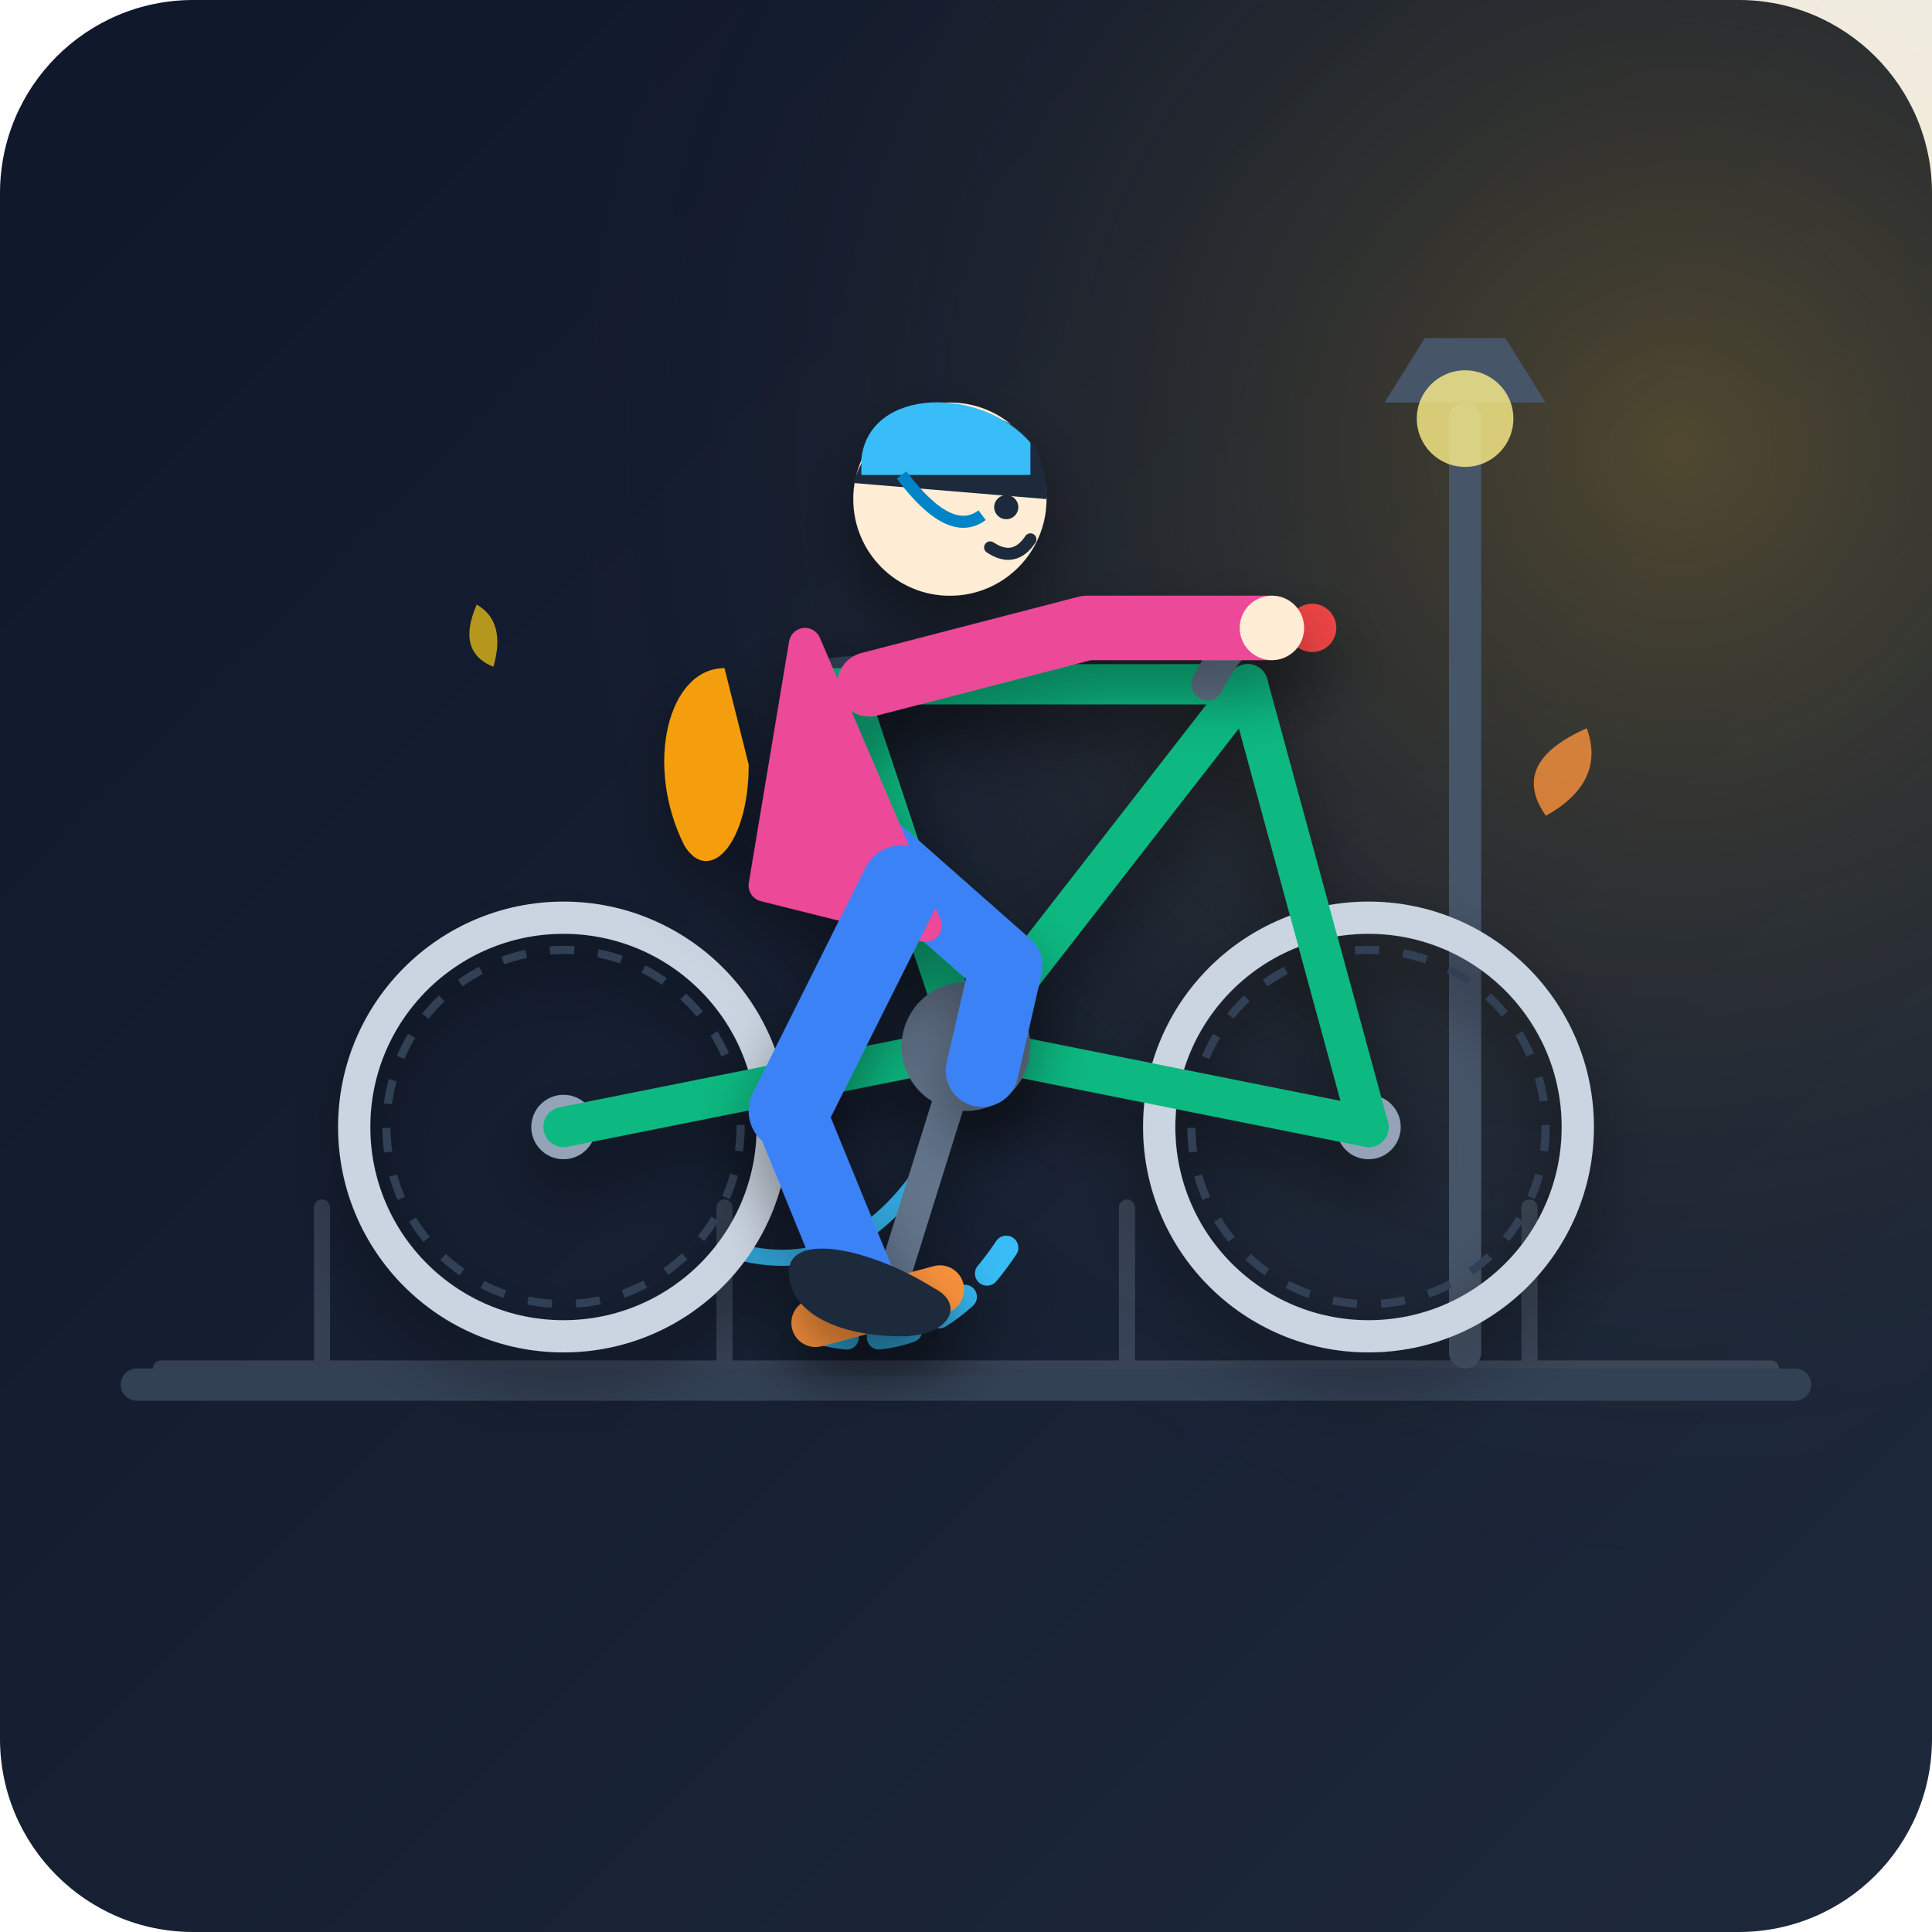
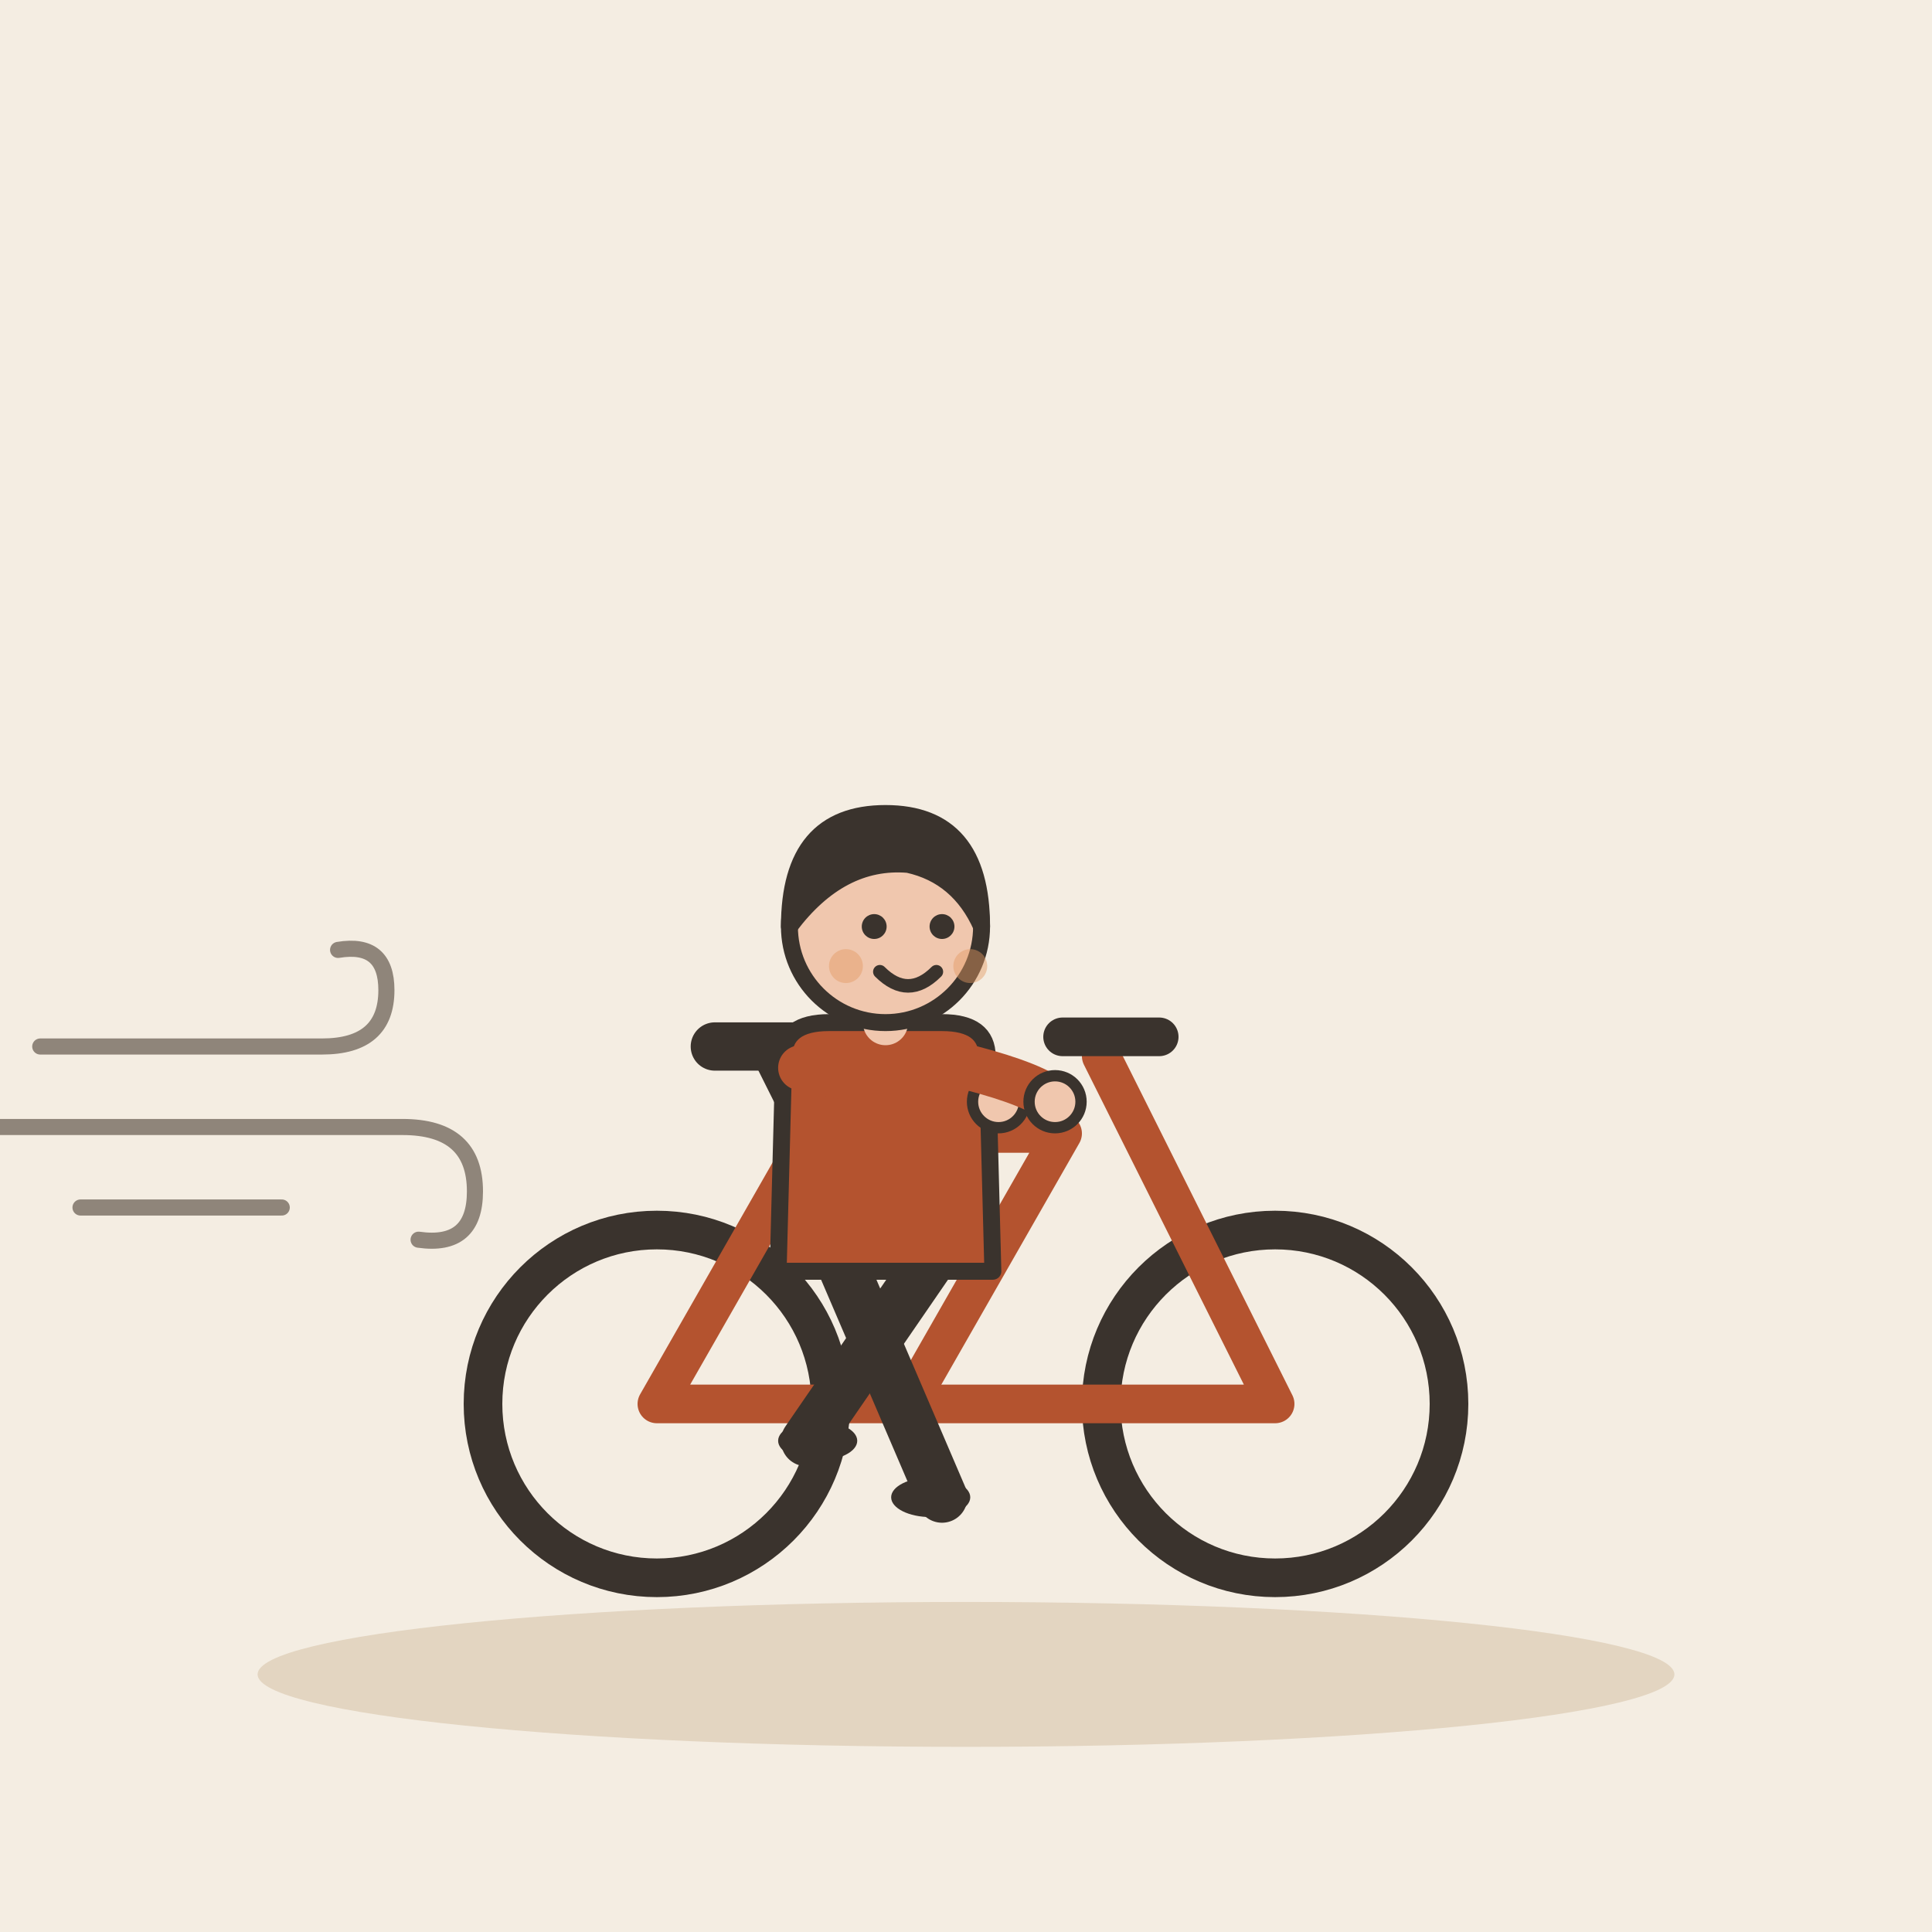
- <svg xmlns="http://www.w3.org/2000/svg" width="240" height="240" viewBox="0 0 240 240">
-   <defs>
-     <linearGradient id="bgGrad" x1="0%" y1="0%" x2="100%" y2="100%">
-       <stop offset="0%" stop-color="#0f172a" />
-       <stop offset="100%" stop-color="#1e293b" />
-     </linearGradient>
-     <radialGradient id="lightGlow" cx="70%" cy="40%" r="60%">
-       <stop offset="0%" stop-color="#fbbf24" stop-opacity="0.25" />
-       <stop offset="100%" stop-color="#0f172a" stop-opacity="0" />
-     </radialGradient>
-     <linearGradient id="motionFade" x1="0%" y1="0%" x2="100%" y2="0%">
-       <stop offset="0%" stop-color="#38bdf8" stop-opacity="0" />
-       <stop offset="100%" stop-color="#38bdf8" stop-opacity="0.8" />
-     </linearGradient>
-     <filter id="shadow" x="-10%" y="-10%" width="120%" height="120%">
-       <feDropShadow dx="0" dy="4" stdDeviation="4" flood-color="#000000" flood-opacity="0.4" />
-     </filter>
-   </defs>
-   <rect width="240" height="240" rx="24" fill="url(#bgGrad)" />
-   <circle cx="160" cy="80" r="120" fill="url(#lightGlow)" />
-   <g opacity="0.25" stroke="#94a3b8" stroke-width="2" stroke-linecap="round">
-     <line x1="20" y1="170" x2="220" y2="170" />
-     <line x1="40" y1="150" x2="40" y2="170" />
-     <line x1="90" y1="150" x2="90" y2="170" />
-     <line x1="140" y1="150" x2="140" y2="170" />
-     <line x1="190" y1="150" x2="190" y2="170" />
+ <svg xmlns="http://www.w3.org/2000/svg" viewBox="0 0 240 240" data-style="editorial">
+   <rect width="240" height="240" fill="#F4EDE2" />
+   <ellipse cx="120" cy="208" rx="88" ry="9" fill="#E3D5C1" />
+   <g transform="translate(120 196) scale(1.2 1.2)">
+     <circle cx="-32" cy="-18" r="18" fill="none" stroke="#3A332D" stroke-linecap="round" stroke-linejoin="round" stroke-width="4" />
+     <circle cx="32" cy="-18" r="18" fill="none" stroke="#3A332D" stroke-linecap="round" stroke-linejoin="round" stroke-width="4" />
+     <path d="M-32 -18L-6 -18L10 -46L-16 -46Z" fill="none" stroke="#B4532F" stroke-width="4" stroke-linecap="round" stroke-linejoin="round" />
+     <path d="M-6 -18L32 -18L14 -54" fill="none" stroke="#B4532F" stroke-width="4" stroke-linecap="round" stroke-linejoin="round" />
+     <path d="M-16 -46L-20 -54" stroke="#3A332D" stroke-width="4" stroke-linecap="round" fill="none" />
+     <path d="M-26 -55L-12 -55" stroke="#3A332D" stroke-width="5" stroke-linecap="round" fill="none" />
+     <path d="M10 -56L20 -56" stroke="#3A332D" stroke-width="4" stroke-linecap="round" fill="none" />
  </g>
-   <rect x="180" y="50" width="4" height="120" fill="#475569" rx="2" />
-   <path d="M172,50 L192,50 L187,42 L177,42 Z" fill="#475569" />
-   <circle cx="182" cy="52" r="6" fill="#fef08a" opacity="0.8" />
-   <rect x="15" y="170" width="210" height="4" rx="2" fill="#334155" />
-   <g filter="url(#shadow)">
-     <path d="M 125 155 Q 115 170 100 165" fill="none" stroke="#38bdf8" stroke-width="3" stroke-linecap="round" stroke-dasharray="4 4" />
-     <path d="M 115 145 Q 105 160 90 155" fill="none" stroke="#38bdf8" stroke-width="2" stroke-linecap="round" />
-     <line x1="30" y1="150" x2="55" y2="150" stroke="url(#motionFade)" stroke-width="3" stroke-linecap="round" />
-     <line x1="20" y1="135" x2="45" y2="135" stroke="url(#motionFade)" stroke-width="2" stroke-linecap="round" />
-     <line x1="35" y1="120" x2="50" y2="120" stroke="url(#motionFade)" stroke-width="1.5" stroke-linecap="round" />
+   <g transform="translate(110 186)">
+     <g transform="translate(0 0) scale(0.702 0.702)">
+       <path d="M-8 -42L10 0" stroke="#3A332D" stroke-width="9" stroke-linecap="round" fill="none" />
+       <path d="M8 -42L-14 -10" stroke="#3A332D" stroke-width="9" stroke-linecap="round" fill="none" />
+       <ellipse cx="8" cy="0" rx="7" ry="3.5" fill="#3A332D" />
+       <ellipse cx="-12" cy="-10" rx="7" ry="3.5" fill="#3A332D" />
+       <path d="M-18 -78Q-18 -84 -10 -84L10 -84Q18 -84 18 -78L19 -40L-19 -40Z" fill="#B4532F" stroke="#3A332D" stroke-width="3" stroke-linecap="round" stroke-linejoin="round" />
+       <path d="M-15 -76Q-1.5 -73 20 -70" fill="none" stroke="#B4532F" stroke-width="8" stroke-linecap="round" stroke-linejoin="round" />
+       <circle cx="20" cy="-70" r="4.6" fill="#F0C7AE" stroke="#3A332D" stroke-linecap="round" stroke-linejoin="round" stroke-width="2" />
+       <path d="M15 -76Q26.5 -73 30 -70" fill="none" stroke="#B4532F" stroke-width="8" stroke-linecap="round" stroke-linejoin="round" />
+       <circle cx="30" cy="-70" r="4.6" fill="#F0C7AE" stroke="#3A332D" stroke-linecap="round" stroke-linejoin="round" stroke-width="2" />
+       <path d="M0 -84L0 -88" stroke="#F0C7AE" stroke-width="8" stroke-linecap="round" fill="none" />
+       <circle cx="0" cy="-101" r="17" fill="#F0C7AE" stroke="#3A332D" stroke-width="3" stroke-linecap="round" stroke-linejoin="round" />
+       <path d="M-17 -101Q-17 -121 0 -121Q17 -121 17 -101Q13 -110 4 -112Q-8 -113 -17 -101Z" fill="#3A332D" stroke="#3A332D" stroke-width="3" stroke-linecap="round" stroke-linejoin="round" />
+       <circle cx="-2" cy="-101" r="2.2" fill="#3A332D" />
+       <circle cx="10" cy="-101" r="2.2" fill="#3A332D" />
+       <path d="M-1 -93Q4 -88 9 -93" fill="none" stroke="#3A332D" stroke-width="2.4" stroke-linecap="round" stroke-linejoin="round" />
+       <circle cx="-7" cy="-94" r="3" fill="#E39A62" opacity="0.45" />
+       <circle cx="15" cy="-94" r="3" fill="#E39A62" opacity="0.45" />
+     </g>
  </g>
-   <g id="bicycle" filter="url(#shadow)">
-     <circle cx="70" cy="140" r="26" fill="none" stroke="#cbd5e1" stroke-width="4" />
-     <circle cx="70" cy="140" r="22" fill="none" stroke="#334155" stroke-width="1" stroke-dasharray="3 3" />
-     <circle cx="70" cy="140" r="4" fill="#94a3b8" />
-     <circle cx="170" cy="140" r="26" fill="none" stroke="#cbd5e1" stroke-width="4" />
-     <circle cx="170" cy="140" r="22" fill="none" stroke="#334155" stroke-width="1" stroke-dasharray="3 3" />
-     <circle cx="170" cy="140" r="4" fill="#94a3b8" />
-     <path d="M 70 140 L 120 130 L 170 140" fill="none" stroke="#10b981" stroke-width="5" stroke-linecap="round" stroke-linejoin="round" />
-     <path d="M 120 130 L 105 85" fill="none" stroke="#10b981" stroke-width="5" stroke-linecap="round" />
-     <path d="M 120 130 L 155 85" fill="none" stroke="#10b981" stroke-width="5" stroke-linecap="round" />
-     <path d="M 105 85 L 150 85" fill="none" stroke="#10b981" stroke-width="5" stroke-linecap="round" />
-     <path d="M 155 85 L 170 140" fill="none" stroke="#10b981" stroke-width="5" stroke-linecap="round" />
-     <path d="M 150 85 Q 155 75 162 78" fill="none" stroke="#64748b" stroke-width="4" stroke-linecap="round" />
-     <circle cx="163" cy="78" r="3" fill="#ef4444" />
-     <path d="M 98 83 Q 107 80 114 83 Z" fill="#334155" />
-     <circle cx="120" cy="130" r="8" fill="#64748b" />
-     <path d="M 120 130 L 110 162" fill="none" stroke="#64748b" stroke-width="4" stroke-linecap="round" />
-     <rect x="98" y="159" width="22" height="6" rx="3" fill="#fb923c" transform="rotate(-15 110 162)" />
+   <g transform="translate(30 140) scale(0.5 0.5)">
+     <path d="M-50 -20L20 -20Q36 -20 36 -34Q36 -46 24 -44" fill="none" stroke="#8F857A" stroke-width="4" stroke-linecap="round" stroke-linejoin="round" />
+     <path d="M-60 0L40 0Q58 0 58 16Q58 30 44 28" fill="none" stroke="#8F857A" stroke-width="4" stroke-linecap="round" stroke-linejoin="round" />
+     <path d="M-40 20L10 20" fill="none" stroke="#8F857A" stroke-width="4" stroke-linecap="round" stroke-linejoin="round" />
  </g>
-   <g id="character" filter="url(#shadow)">
-     <path d="M 108 105 L 125 120 L 122 133" fill="none" stroke="#3b82f6" stroke-width="9" stroke-linecap="round" stroke-linejoin="round" />
-     <path d="M 100 80 L 115 115 L 95 110 Z" fill="#ec4899" stroke="#ec4899" stroke-width="4" stroke-linejoin="round" />
-     <path d="M 90 83 C 83 83 80 95 85 105 C 88 110 93 105 93 95 Z" fill="#f59e0b" />
-     <circle cx="118" cy="62" r="12" fill="#ffedd5" />
-     <path d="M 106 60 Q 110 48 124 52 Q 130 54 130 62 Z" fill="#1e293b" />
-     <line x1="120" y1="58" x2="126" y2="60" stroke="#1e293b" stroke-width="2" stroke-linecap="round" />
-     <circle cx="125" cy="63" r="1.5" fill="#1e293b" />
-     <path d="M 123 68 Q 126 70 128 67" fill="none" stroke="#1e293b" stroke-width="1.5" stroke-linecap="round" />
-     <path d="M 107 57 C 108 48 122 48 128 55 L 128 59 L 107 59 Z" fill="#38bdf8" />
-     <path d="M 112 59 Q 118 67 122 64" fill="none" stroke="#0284c7" stroke-width="1.5" />
-     <path d="M 108 85 L 135 78 L 158 78" fill="none" stroke="#ec4899" stroke-width="8" stroke-linecap="round" stroke-linejoin="round" />
-     <circle cx="158" cy="78" r="4" fill="#ffedd5" />
-     <path d="M 112 110 L 98 138" fill="none" stroke="#3b82f6" stroke-width="10" stroke-linecap="round" />
-     <path d="M 98 138 L 107 160" fill="none" stroke="#3b82f6" stroke-width="9" stroke-linecap="round" />
-     <path d="M 98 158 C 98 153 108 155 116 160 C 120 162 118 166 112 166 C 104 166 98 163 98 158 Z" fill="#1e293b" />
-   </g>
-   <path d="M 195 90 Q 200 95 195 102 Q 188 98 195 90 Z" fill="#fb923c" opacity="0.8" transform="rotate(25 195 95)" />
-   <path d="M 60 75 Q 63 78 60 83 Q 56 80 60 75 Z" fill="#facc15" opacity="0.7" transform="rotate(-15 60 78)" />
</svg>
